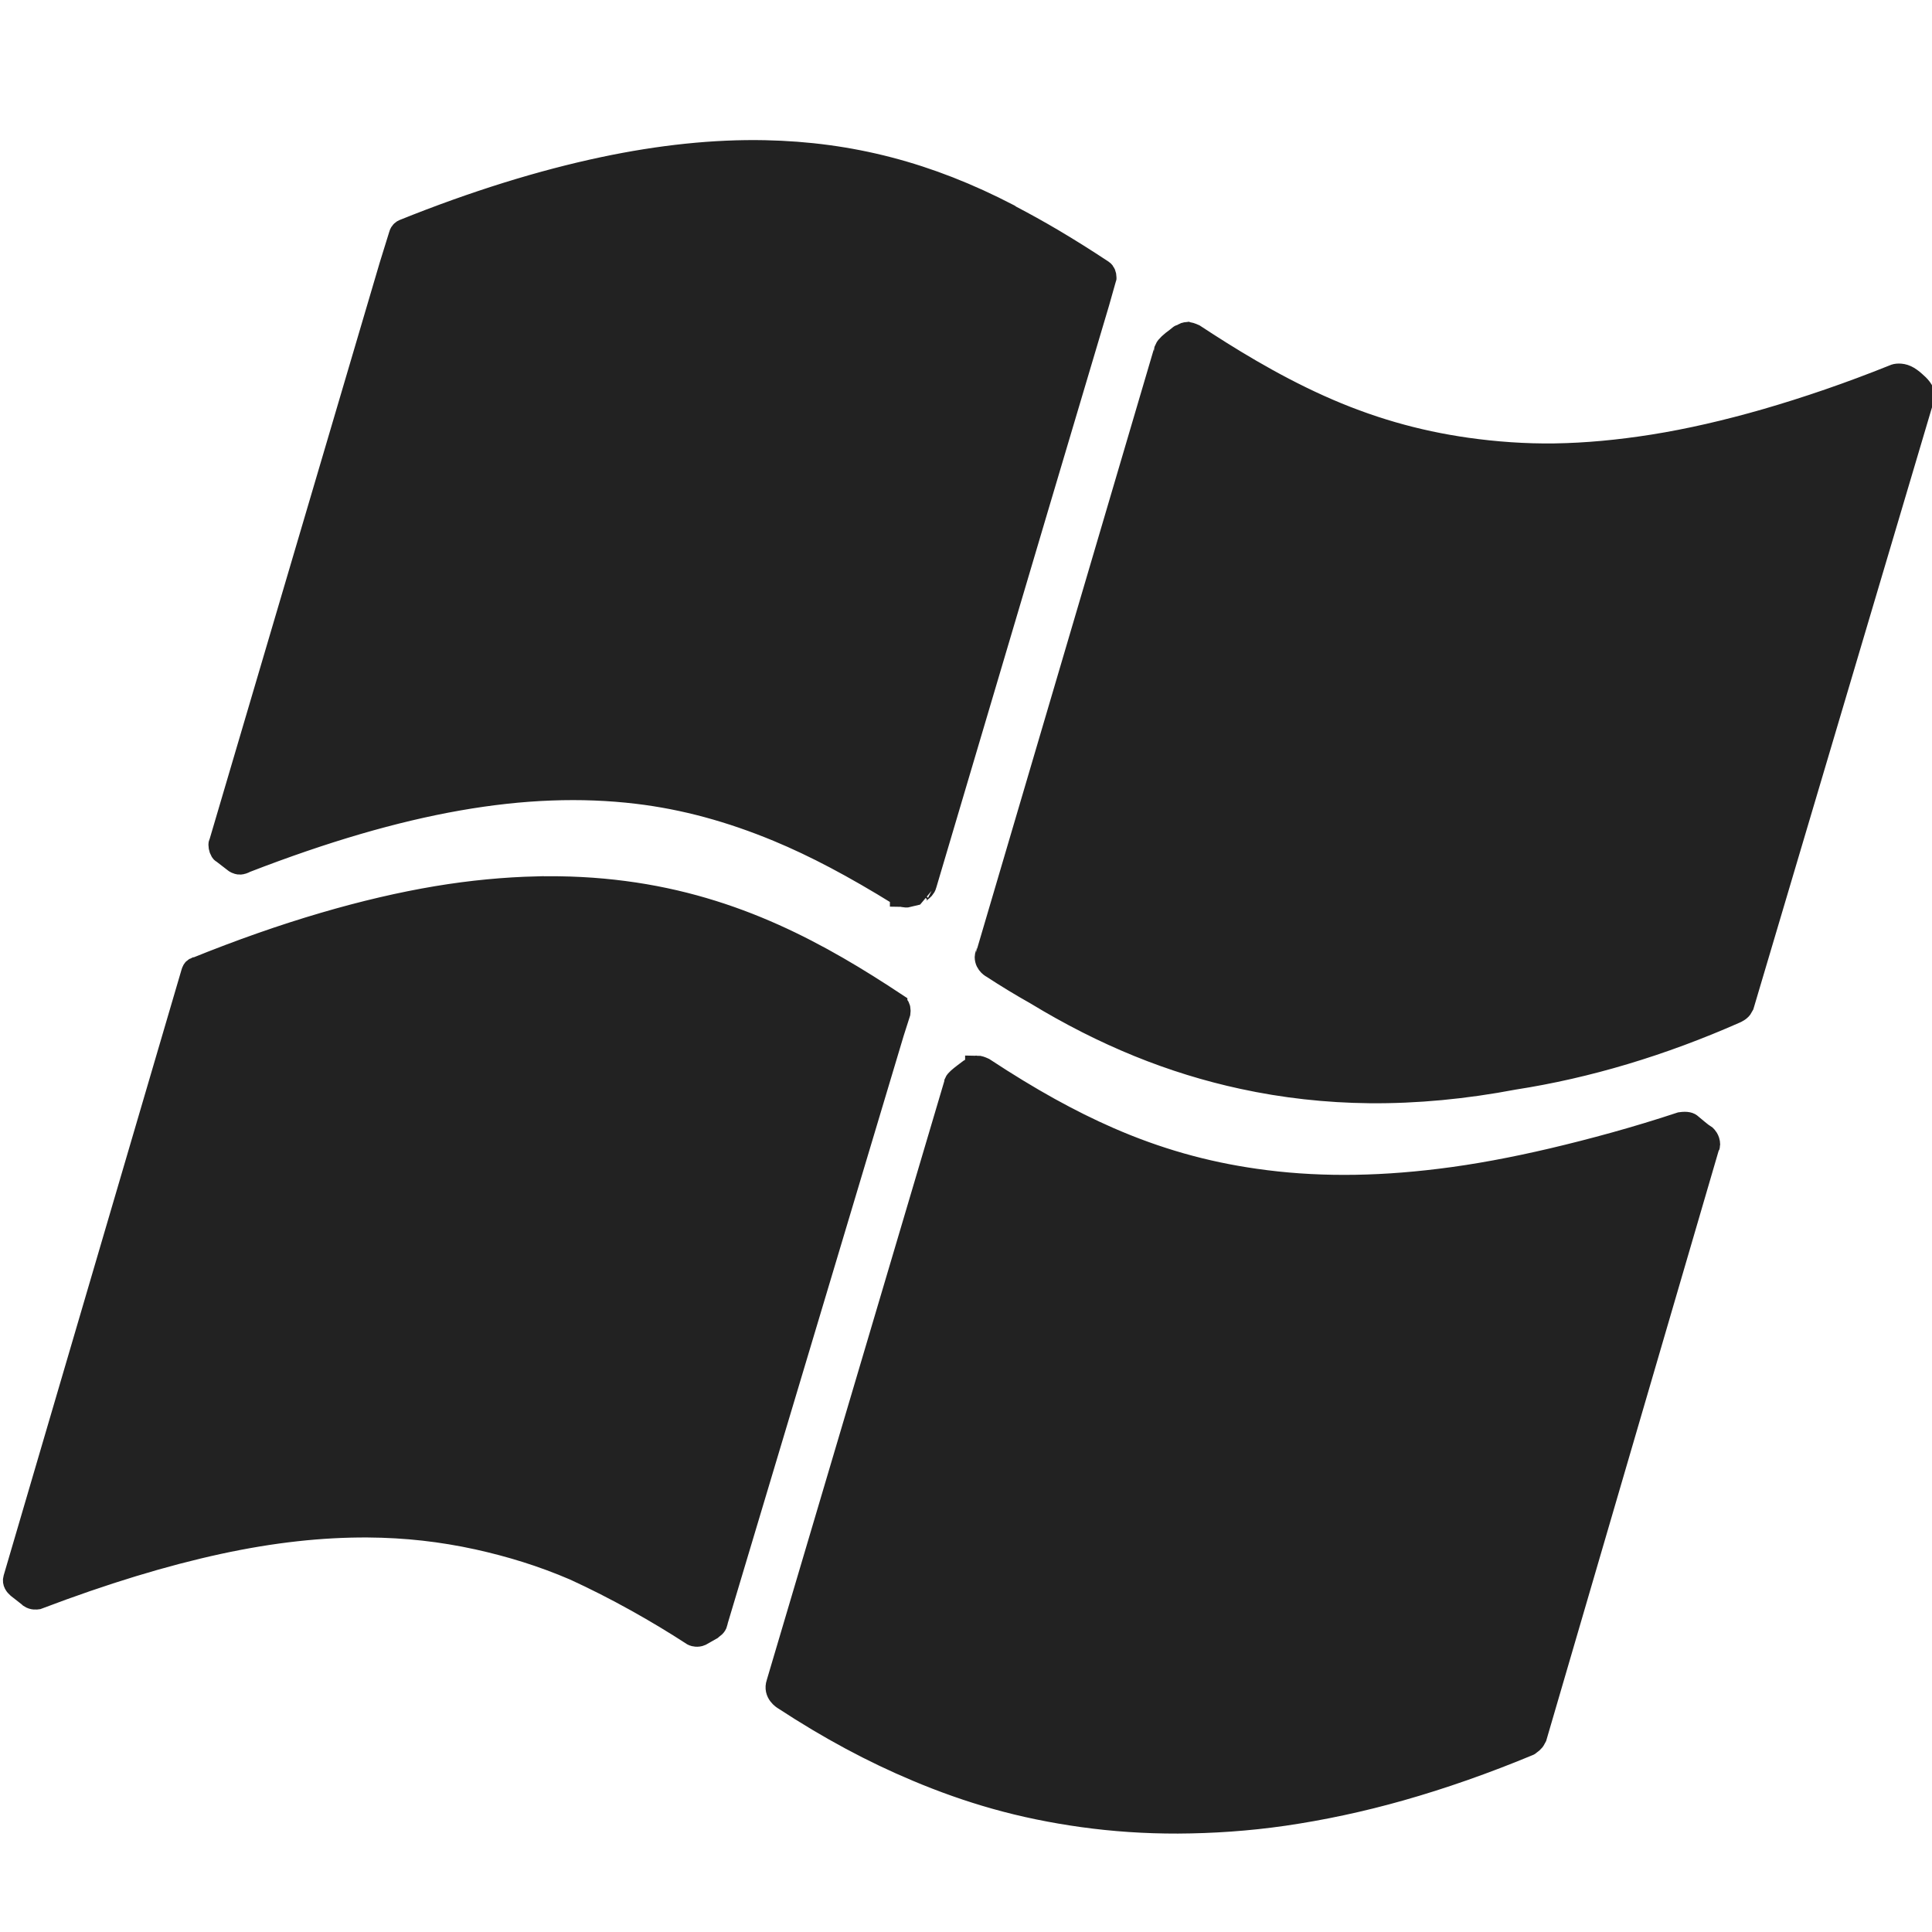
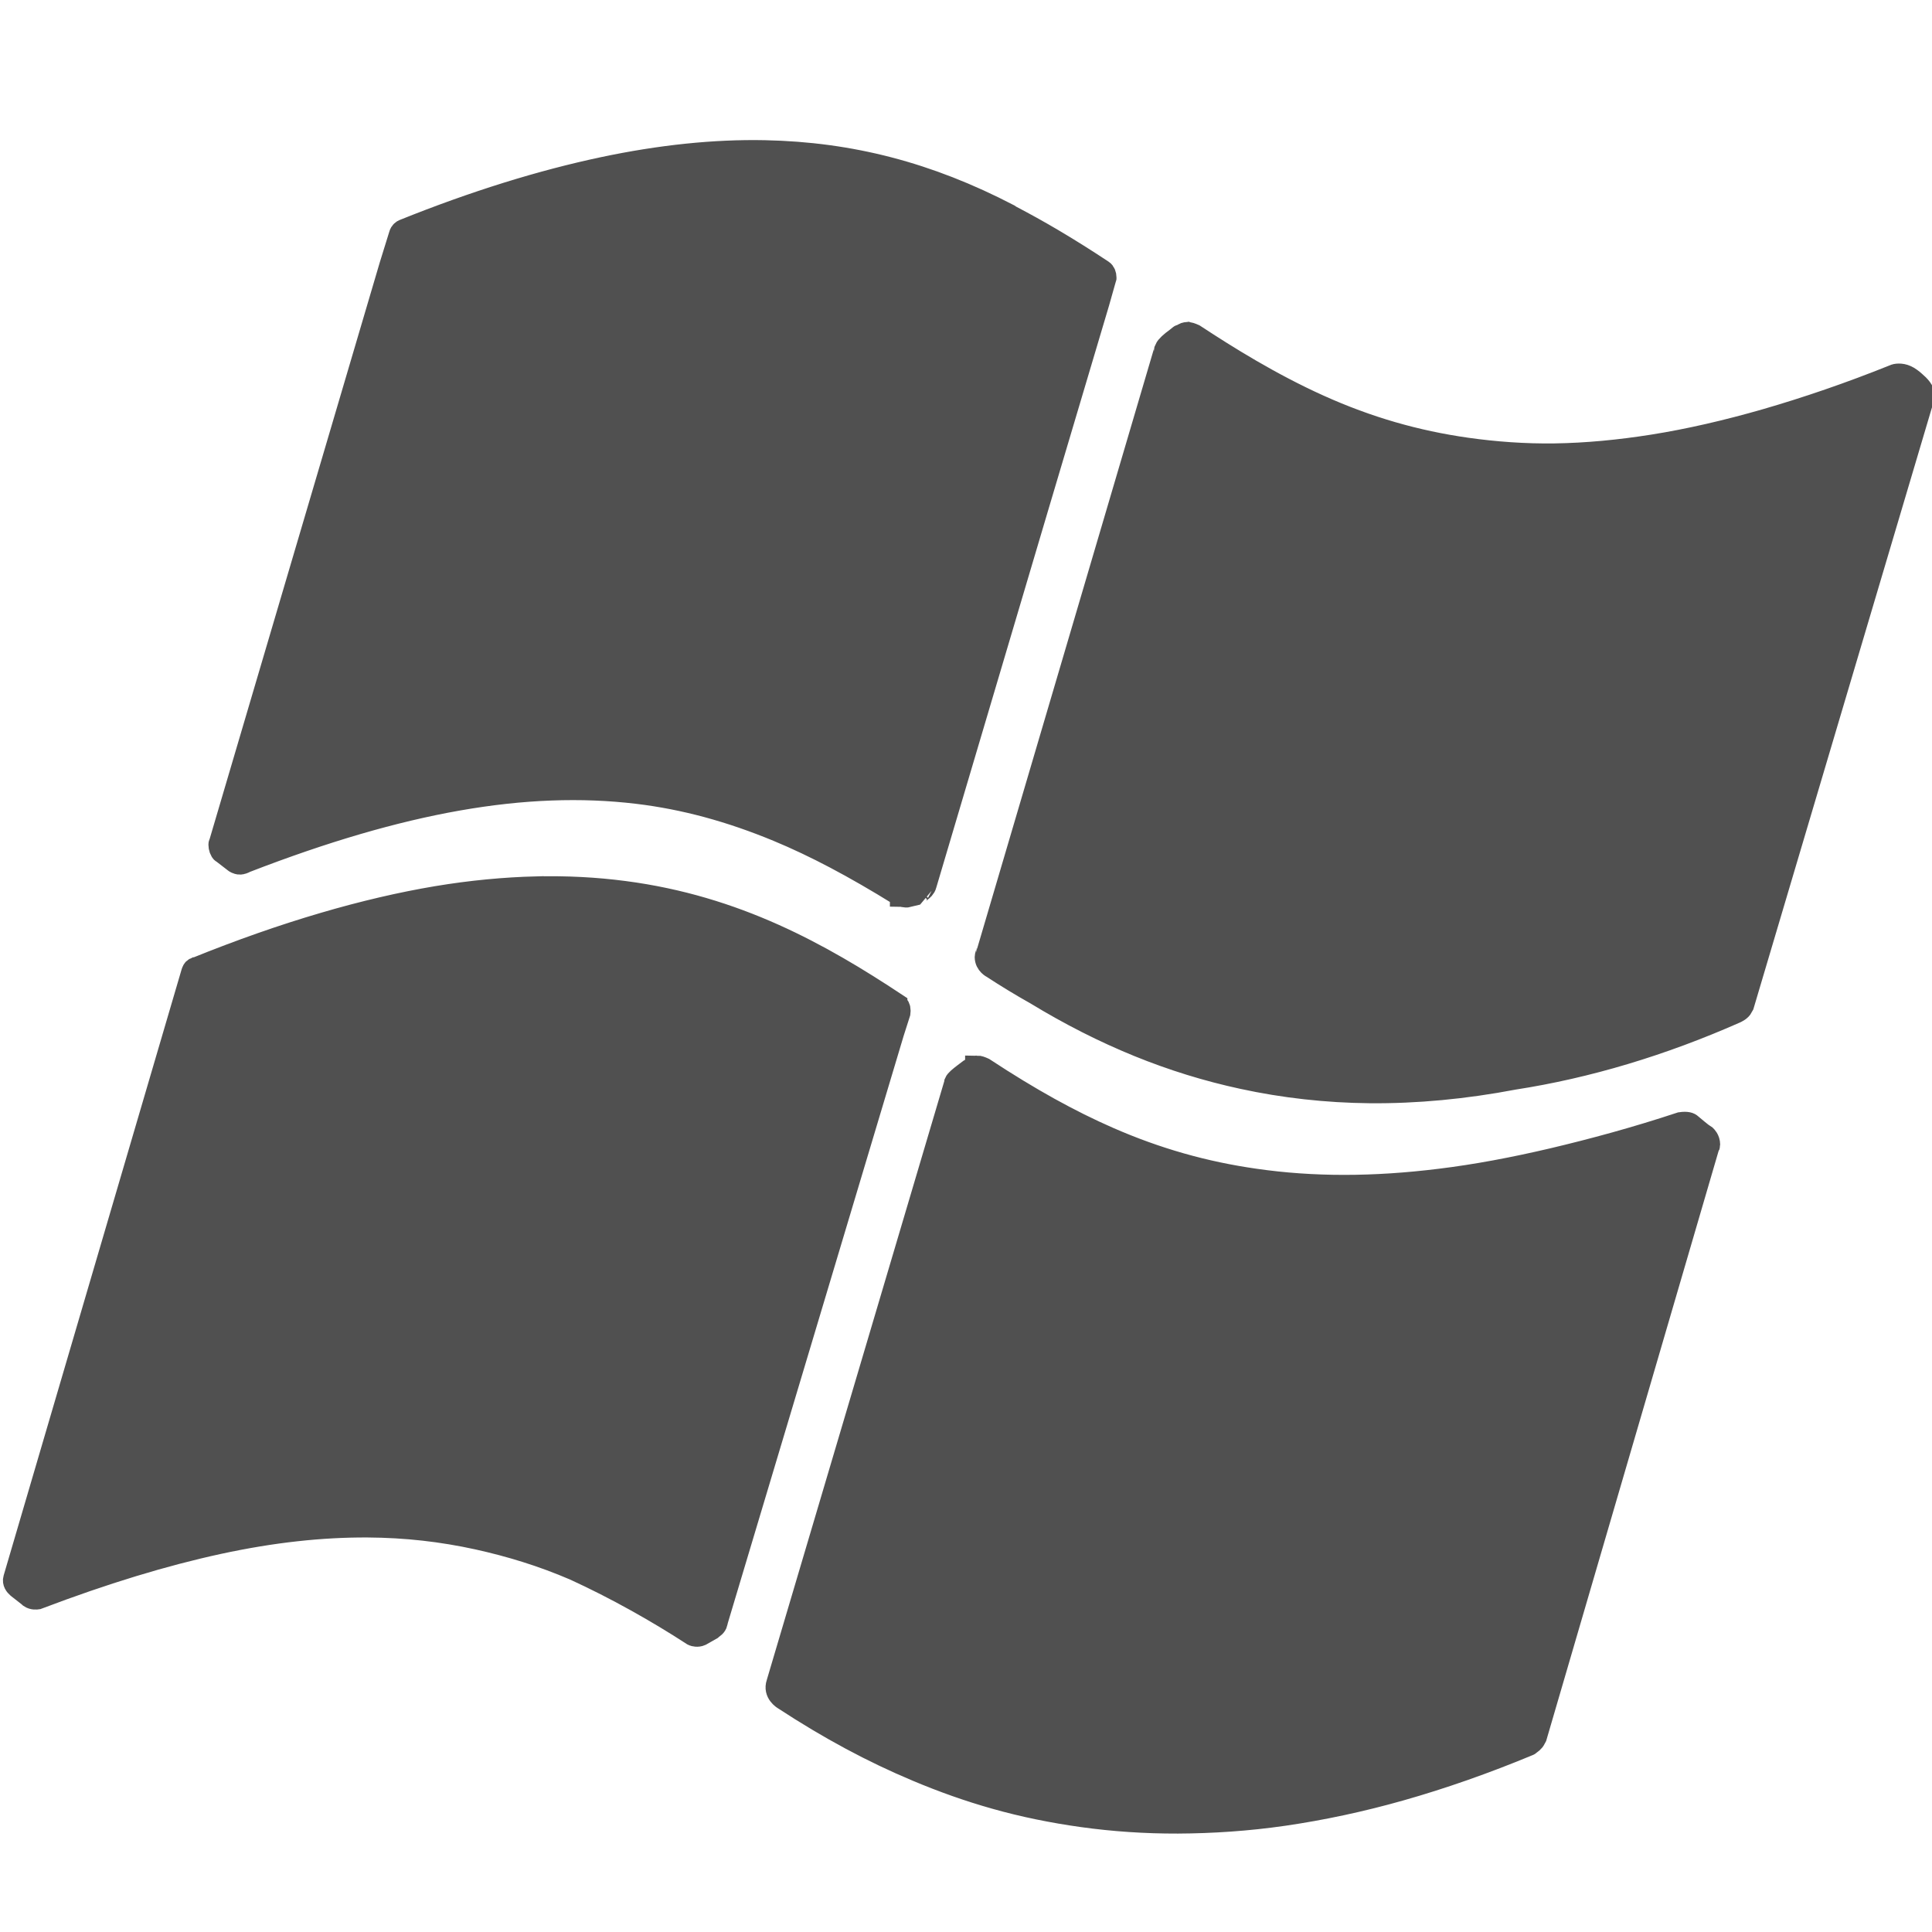
<svg xmlns="http://www.w3.org/2000/svg" version="1.1" width="80.998" height="80.998" id="svg2985">
  <defs id="defs2989" />
-   <g id="g813" style="fill:#222222;fill-opacity:1;stroke:#222222;stroke-opacity:1" transform="translate(0.6226475,6.372641)">
-     <path id="path3393" d="m 31.44,0.005 c -2.103,-0.043 -4.376,0.195 -6.762,0.7 -2.577,0.545 -5.389,1.413 -8.365,2.612 -0.026,0.011 -0.106,0.054 -0.134,0.162 l -0.401,1.293 -7.136,24.185 c -0.008,0.025 -0.027,0.05 -0.027,0.081 0,0.117 0.047,0.255 0.107,0.296 0.011,0.009 0.044,0.021 0.053,0.027 l 0.027,0.027 0.454,0.35 c 0.015,0.012 0.044,0.021 0.053,0.027 0.09,0.036 0.11,0.029 0.134,0.027 h 0.027 c 0.065,-0.006 0.213,-0.079 0.214,-0.081 6.523,-2.524 11.732,-3.44 16.41,-2.882 1.995,0.238 3.93,0.771 5.906,1.589 1.573,0.653 3.194,1.512 5.105,2.693 h 0.027 0.027 0.027 v 0.027 c 8.13e-4,0 0.143,0.059 0.267,0.027 0,-0.002 0.481,-0.189 0.481,-0.189 l 0.027,-0.027 c 0.063,-0.045 0.159,-0.122 0.187,-0.242 l 4.704,-15.863 2.539,-8.537 0.16,-0.566 c 0,-8.3e-4 0.134,-0.404 0.134,-0.404 0.003,-0.013 -0.002,-0.038 0,-0.054 v -0.027 c 0,-0.095 -0.036,-0.196 -0.107,-0.242 -1.496,-0.989 -2.683,-1.68 -3.848,-2.289 l -0.08,-0.054 C 38.281,0.92 35.029,0.079 31.44,0.005 Z M 49.132,7.627 c -0.085,0.008 -0.149,0.06 -0.267,0.135 v -0.027 c -0.002,0 -0.134,0.108 -0.134,0.108 -0.256,0.186 -0.412,0.332 -0.454,0.431 0,0.004 -0.027,0.081 -0.027,0.081 0,0.004 -7.456,25.208 -7.456,25.208 -0.021,0.06 -0.053,0.138 -0.053,0.189 0,0.276 0.262,0.403 0.267,0.404 0.592,0.388 1.203,0.759 1.817,1.104 2.866,1.742 5.698,2.889 8.659,3.528 1.714,0.373 3.516,0.575 5.318,0.592 1.948,0.018 3.971,-0.172 6.04,-0.566 3.071,-0.475 6.194,-1.413 9.274,-2.774 0.059,-0.027 0.203,-0.093 0.267,-0.215 0,-0.005 7.59,-25.45 7.59,-25.45 0.014,-0.045 0.027,-0.093 0.027,-0.135 0,-0.219 -0.19,-0.407 -0.374,-0.566 -0.102,-0.095 -0.25,-0.201 -0.347,-0.242 -0.206,-0.095 -0.417,-0.064 -0.481,-0.027 -1.86,0.748 -3.667,1.365 -5.372,1.858 -1.631,0.47 -3.229,0.839 -4.73,1.077 -1.43,0.227 -2.814,0.358 -4.142,0.377 -1.254,0.018 -2.505,-0.075 -3.688,-0.242 -2.123,-0.301 -4.148,-0.878 -6.2,-1.804 -2.04,-0.919 -3.872,-2.065 -5.238,-2.962 -0.117,-0.052 -0.209,-0.088 -0.294,-0.081 z M 21.872,30.868 c -1.323,0.033 -2.738,0.165 -4.169,0.404 -1.501,0.251 -3.095,0.624 -4.73,1.104 -1.706,0.499 -3.505,1.129 -5.372,1.885 h -0.027 c -0.064,0.028 -0.086,0.093 -0.107,0.162 L 0.01,59.82 c -0.041,0.135 0.049,0.249 0.134,0.323 l 0.481,0.377 c 0,0 0.02,0.02 0.027,0.027 0.12,0.08 0.246,0.061 0.294,0.054 C 3.731,59.545 6.213,58.789 8.536,58.285 c 2.264,-0.49 4.323,-0.709 6.254,-0.7 1.616,0.011 3.114,0.182 4.624,0.512 1.363,0.302 2.701,0.708 4.062,1.293 1.746,0.799 3.492,1.784 4.971,2.747 0.041,0.021 0.177,0.053 0.294,0 0,0 0.329,-0.184 0.428,-0.242 l 0.027,-0.027 c 0.067,-0.046 0.159,-0.099 0.187,-0.215 v -0.027 c 0.015,-0.048 7.403,-24.723 7.403,-24.723 l 0.267,-0.835 c 0.004,-0.021 0,-0.059 0,-0.081 0,-0.098 -0.036,-0.165 -0.107,-0.215 h -0.027 v -0.027 c -3.15,-2.083 -6.692,-4.076 -11.385,-4.686 -1.177,-0.155 -2.409,-0.219 -3.661,-0.189 z m 18.467,7.514 c -0.086,0.003 -0.159,0.054 -0.294,0.135 -0.033,0.023 -0.116,0.088 -0.214,0.162 -0.199,0.153 -0.339,0.265 -0.374,0.35 -8.16e-4,0.006 0,0.027 0,0.027 l -7.456,25.154 c -0.129,0.377 0.228,0.597 0.267,0.619 1.909,1.25 3.723,2.219 5.559,2.989 1.076,0.455 2.191,0.85 3.287,1.158 1.189,0.337 2.41,0.582 3.635,0.754 1.313,0.183 2.65,0.273 4.009,0.269 1.444,-0.007 2.933,-0.105 4.436,-0.323 1.589,-0.231 3.234,-0.58 4.891,-1.05 1.741,-0.493 3.552,-1.128 5.372,-1.885 0.002,0 0.027,-0.027 0.027,-0.027 0.051,-0.032 0.152,-0.094 0.214,-0.215 0,-0.002 7.267,-24.743 7.269,-24.75 v -0.027 c 0.01,-0.037 0.027,-0.074 0.027,-0.108 0,-0.204 -0.132,-0.321 -0.134,-0.323 -0.214,-0.134 -0.434,-0.342 -0.615,-0.485 -0.04,-0.043 -0.141,-0.091 -0.401,-0.054 -1.865,0.617 -3.678,1.108 -5.372,1.508 -1.632,0.383 -3.213,0.68 -4.704,0.862 -2.813,0.349 -5.357,0.349 -7.777,0 -2.13,-0.303 -4.133,-0.87 -6.147,-1.751 -1.626,-0.711 -3.306,-1.638 -5.238,-2.909 -0.117,-0.053 -0.195,-0.081 -0.267,-0.081 z" style="fill:#222222;fill-opacity:1;stroke:#222222;stroke-linecap:butt;stroke-opacity:1" />
+   <g id="g813" style="fill:#505050;fill-opacity:1;stroke:#505050;stroke-opacity:1" transform="translate(0.6226475,6.372641)">
+     <path id="path3393" d="m 31.44,0.005 c -2.103,-0.043 -4.376,0.195 -6.762,0.7 -2.577,0.545 -5.389,1.413 -8.365,2.612 -0.026,0.011 -0.106,0.054 -0.134,0.162 l -0.401,1.293 -7.136,24.185 c -0.008,0.025 -0.027,0.05 -0.027,0.081 0,0.117 0.047,0.255 0.107,0.296 0.011,0.009 0.044,0.021 0.053,0.027 l 0.027,0.027 0.454,0.35 c 0.015,0.012 0.044,0.021 0.053,0.027 0.09,0.036 0.11,0.029 0.134,0.027 h 0.027 c 0.065,-0.006 0.213,-0.079 0.214,-0.081 6.523,-2.524 11.732,-3.44 16.41,-2.882 1.995,0.238 3.93,0.771 5.906,1.589 1.573,0.653 3.194,1.512 5.105,2.693 h 0.027 0.027 0.027 v 0.027 c 8.13e-4,0 0.143,0.059 0.267,0.027 0,-0.002 0.481,-0.189 0.481,-0.189 l 0.027,-0.027 c 0.063,-0.045 0.159,-0.122 0.187,-0.242 l 4.704,-15.863 2.539,-8.537 0.16,-0.566 c 0,-8.3e-4 0.134,-0.404 0.134,-0.404 0.003,-0.013 -0.002,-0.038 0,-0.054 v -0.027 c 0,-0.095 -0.036,-0.196 -0.107,-0.242 -1.496,-0.989 -2.683,-1.68 -3.848,-2.289 l -0.08,-0.054 C 38.281,0.92 35.029,0.079 31.44,0.005 Z M 49.132,7.627 c -0.085,0.008 -0.149,0.06 -0.267,0.135 v -0.027 c -0.002,0 -0.134,0.108 -0.134,0.108 -0.256,0.186 -0.412,0.332 -0.454,0.431 0,0.004 -0.027,0.081 -0.027,0.081 0,0.004 -7.456,25.208 -7.456,25.208 -0.021,0.06 -0.053,0.138 -0.053,0.189 0,0.276 0.262,0.403 0.267,0.404 0.592,0.388 1.203,0.759 1.817,1.104 2.866,1.742 5.698,2.889 8.659,3.528 1.714,0.373 3.516,0.575 5.318,0.592 1.948,0.018 3.971,-0.172 6.04,-0.566 3.071,-0.475 6.194,-1.413 9.274,-2.774 0.059,-0.027 0.203,-0.093 0.267,-0.215 0,-0.005 7.59,-25.45 7.59,-25.45 0.014,-0.045 0.027,-0.093 0.027,-0.135 0,-0.219 -0.19,-0.407 -0.374,-0.566 -0.102,-0.095 -0.25,-0.201 -0.347,-0.242 -0.206,-0.095 -0.417,-0.064 -0.481,-0.027 -1.86,0.748 -3.667,1.365 -5.372,1.858 -1.631,0.47 -3.229,0.839 -4.73,1.077 -1.43,0.227 -2.814,0.358 -4.142,0.377 -1.254,0.018 -2.505,-0.075 -3.688,-0.242 -2.123,-0.301 -4.148,-0.878 -6.2,-1.804 -2.04,-0.919 -3.872,-2.065 -5.238,-2.962 -0.117,-0.052 -0.209,-0.088 -0.294,-0.081 z M 21.872,30.868 c -1.323,0.033 -2.738,0.165 -4.169,0.404 -1.501,0.251 -3.095,0.624 -4.73,1.104 -1.706,0.499 -3.505,1.129 -5.372,1.885 h -0.027 c -0.064,0.028 -0.086,0.093 -0.107,0.162 L 0.01,59.82 c -0.041,0.135 0.049,0.249 0.134,0.323 l 0.481,0.377 c 0,0 0.02,0.02 0.027,0.027 0.12,0.08 0.246,0.061 0.294,0.054 C 3.731,59.545 6.213,58.789 8.536,58.285 c 2.264,-0.49 4.323,-0.709 6.254,-0.7 1.616,0.011 3.114,0.182 4.624,0.512 1.363,0.302 2.701,0.708 4.062,1.293 1.746,0.799 3.492,1.784 4.971,2.747 0.041,0.021 0.177,0.053 0.294,0 0,0 0.329,-0.184 0.428,-0.242 l 0.027,-0.027 c 0.067,-0.046 0.159,-0.099 0.187,-0.215 v -0.027 c 0.015,-0.048 7.403,-24.723 7.403,-24.723 l 0.267,-0.835 c 0.004,-0.021 0,-0.059 0,-0.081 0,-0.098 -0.036,-0.165 -0.107,-0.215 h -0.027 v -0.027 c -3.15,-2.083 -6.692,-4.076 -11.385,-4.686 -1.177,-0.155 -2.409,-0.219 -3.661,-0.189 z m 18.467,7.514 c -0.086,0.003 -0.159,0.054 -0.294,0.135 -0.033,0.023 -0.116,0.088 -0.214,0.162 -0.199,0.153 -0.339,0.265 -0.374,0.35 -8.16e-4,0.006 0,0.027 0,0.027 l -7.456,25.154 c -0.129,0.377 0.228,0.597 0.267,0.619 1.909,1.25 3.723,2.219 5.559,2.989 1.076,0.455 2.191,0.85 3.287,1.158 1.189,0.337 2.41,0.582 3.635,0.754 1.313,0.183 2.65,0.273 4.009,0.269 1.444,-0.007 2.933,-0.105 4.436,-0.323 1.589,-0.231 3.234,-0.58 4.891,-1.05 1.741,-0.493 3.552,-1.128 5.372,-1.885 0.002,0 0.027,-0.027 0.027,-0.027 0.051,-0.032 0.152,-0.094 0.214,-0.215 0,-0.002 7.267,-24.743 7.269,-24.75 v -0.027 c 0.01,-0.037 0.027,-0.074 0.027,-0.108 0,-0.204 -0.132,-0.321 -0.134,-0.323 -0.214,-0.134 -0.434,-0.342 -0.615,-0.485 -0.04,-0.043 -0.141,-0.091 -0.401,-0.054 -1.865,0.617 -3.678,1.108 -5.372,1.508 -1.632,0.383 -3.213,0.68 -4.704,0.862 -2.813,0.349 -5.357,0.349 -7.777,0 -2.13,-0.303 -4.133,-0.87 -6.147,-1.751 -1.626,-0.711 -3.306,-1.638 -5.238,-2.909 -0.117,-0.053 -0.195,-0.081 -0.267,-0.081 z" style="fill:#505050;fill-opacity:1;stroke:#505050;stroke-linecap:butt;stroke-opacity:1" />
  </g>
</svg>
